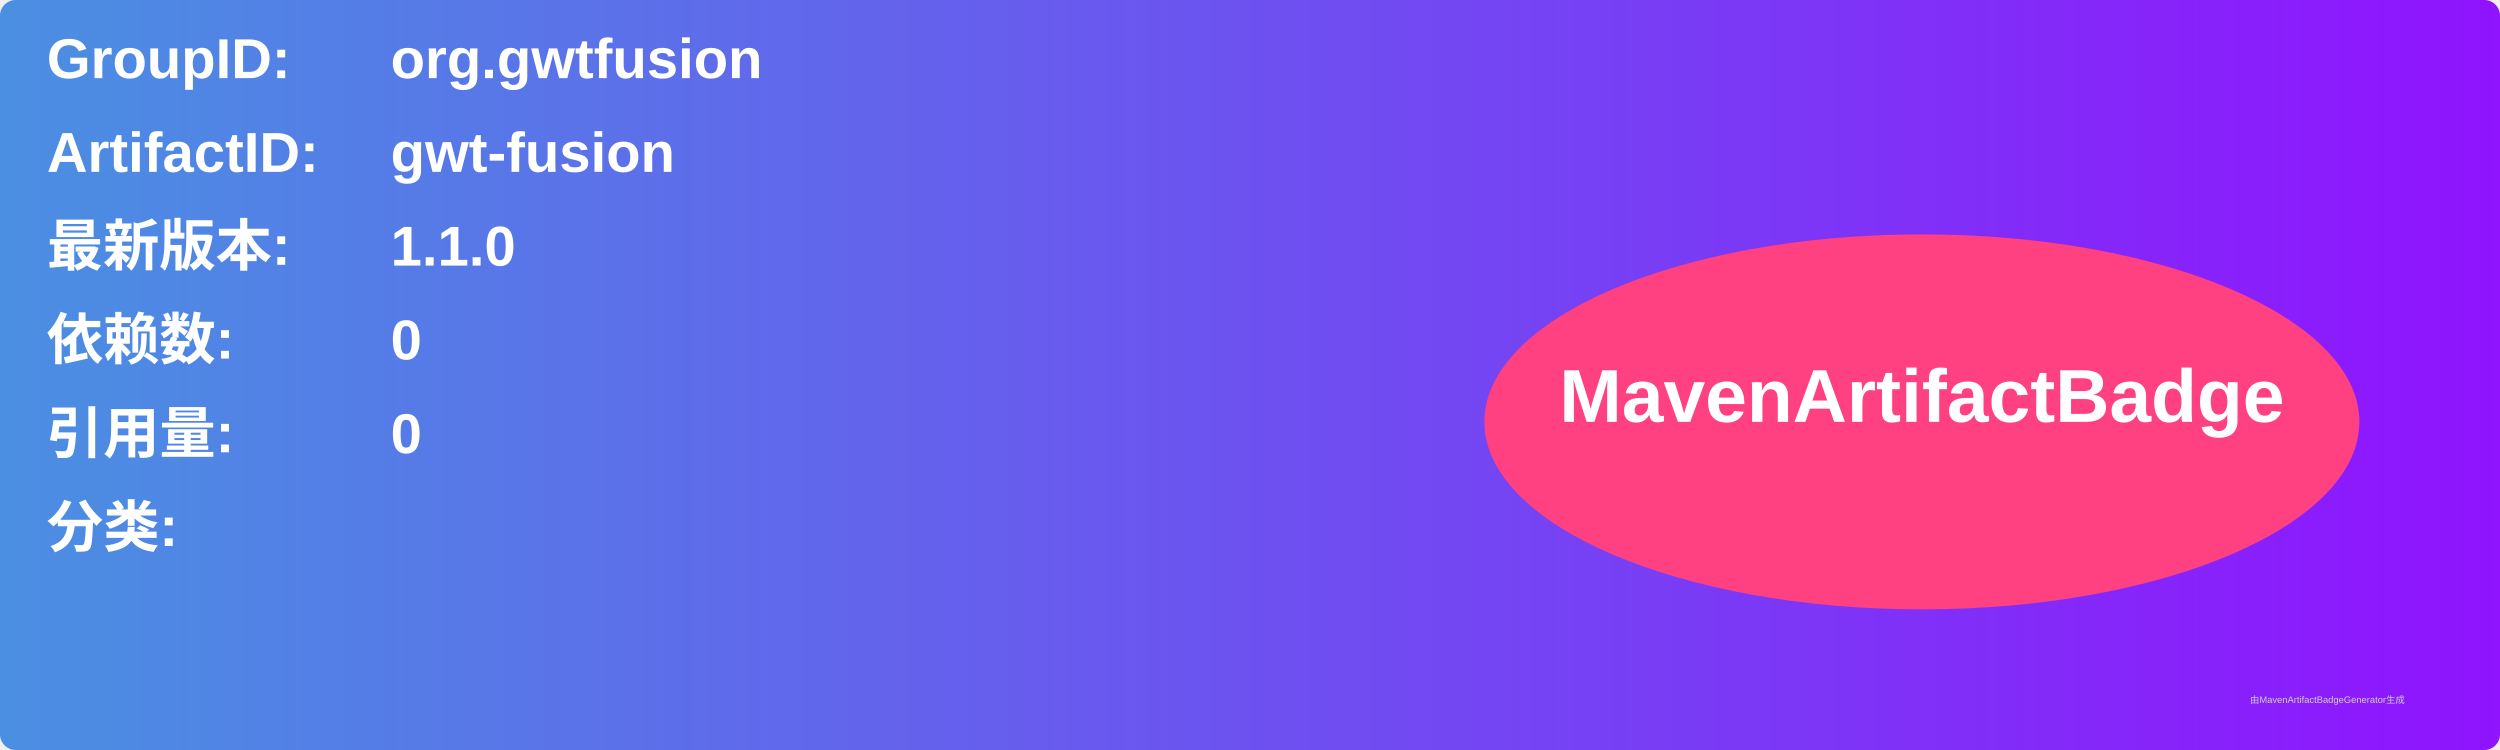
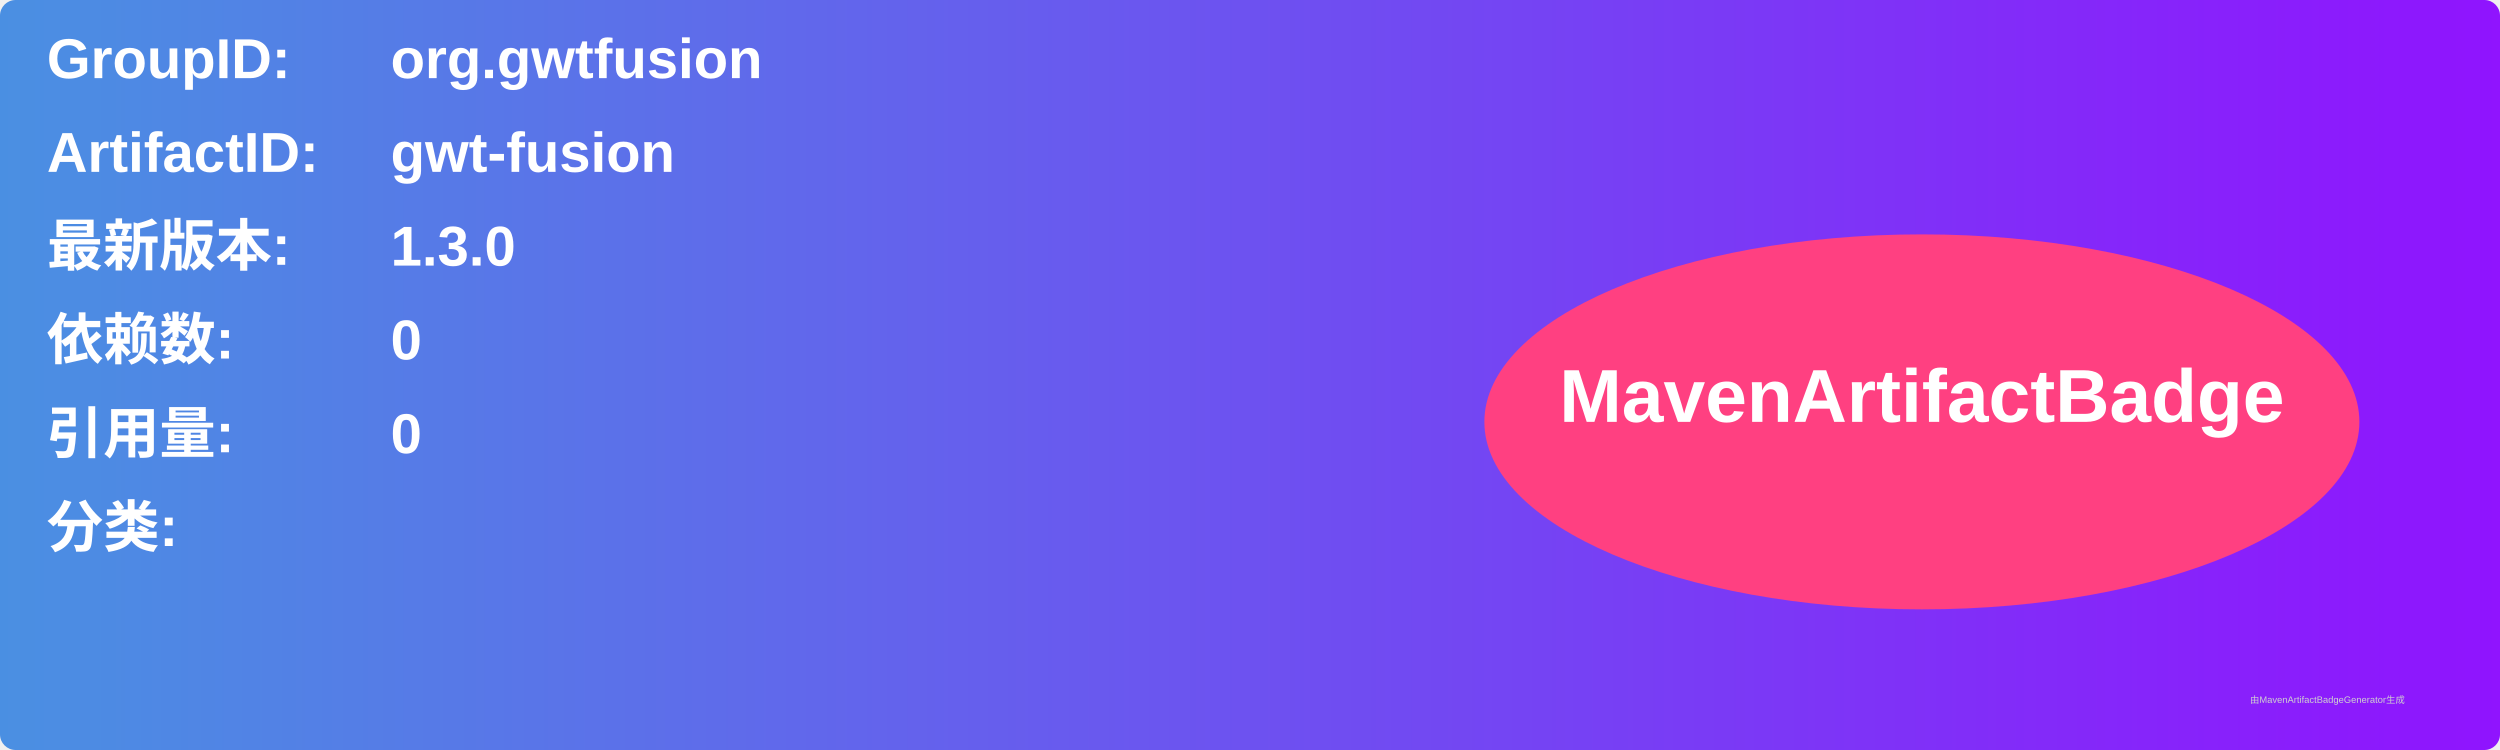
<svg xmlns="http://www.w3.org/2000/svg" width="800" height="240" viewBox="0 0 800 240">
  <linearGradient id="grad" x1="0%" y1="0%" x2="100%" y2="0%">
    <stop offset="0%" stop-color="#4a90e2" />
    <stop offset="100%" stop-color="#9013fe" />
  </linearGradient>
  <rect width="100%" height="100%" rx="5" ry="5" fill="url(#grad)" />
  <g transform="translate(15, 15)">
    <text x="0" y="10" font-family="Arial" font-size="18" fill="white" font-weight="bold" width="260">GroupID:</text>
    <text x="110" y="10" font-family="Arial" font-size="18" fill="white" font-weight="bold" width="460">org.gwtfusion</text>
    <text x="0" y="40" font-family="Arial" font-size="18" fill="white" font-weight="bold" width="260">ArtifactID:</text>
    <text x="110" y="40" font-family="Arial" font-size="18" fill="white" font-weight="bold" width="460">gwt-fusion</text>
    <text x="0" y="70" font-family="Arial" font-size="18" fill="white" font-weight="bold">最新版本:</text>
    <text x="110" y="70" font-family="Arial" font-size="18" fill="white" font-weight="bold">
-       <tspan font-weight="bold">1.1.0</tspan>
+       <tspan font-weight="bold">1.3.0</tspan>
    </text>
    <text x="0" y="100" font-family="Arial" font-size="18" fill="white" font-weight="bold">依赖数: </text>
    <text x="110" y="100" font-family="Arial" font-size="18" fill="white">
      <tspan font-weight="bold">0</tspan>
    </text>
    <text x="0" y="130" font-family="Arial" font-size="18" fill="white" font-weight="bold">引用量: </text>
    <text x="110" y="130" font-family="Arial" font-size="18" fill="white">
      <tspan font-weight="bold">0</tspan>
    </text>
    <text x="0" y="160" font-family="Arial" font-size="18" fill="white" font-weight="bold">分类:</text>
    <text x="10" y="190" font-family="Arial" font-size="10" fill="white">
      <tspan font-weight="bold" />
    </text>
    <ellipse cx="600" cy="120" rx="140" ry="60" fill="#ff4081" />
    <text x="600" y="120" text-anchor="middle" font-family="Arial" font-size="24" fill="white" font-weight="bold">MavenArtifactBadge</text>
  </g>
  <text x="720" y="225" font-family="Arial" font-size="3" fill="#d0d0d0">由MavenArtifactBadgeGenerator生成</text>
</svg>
